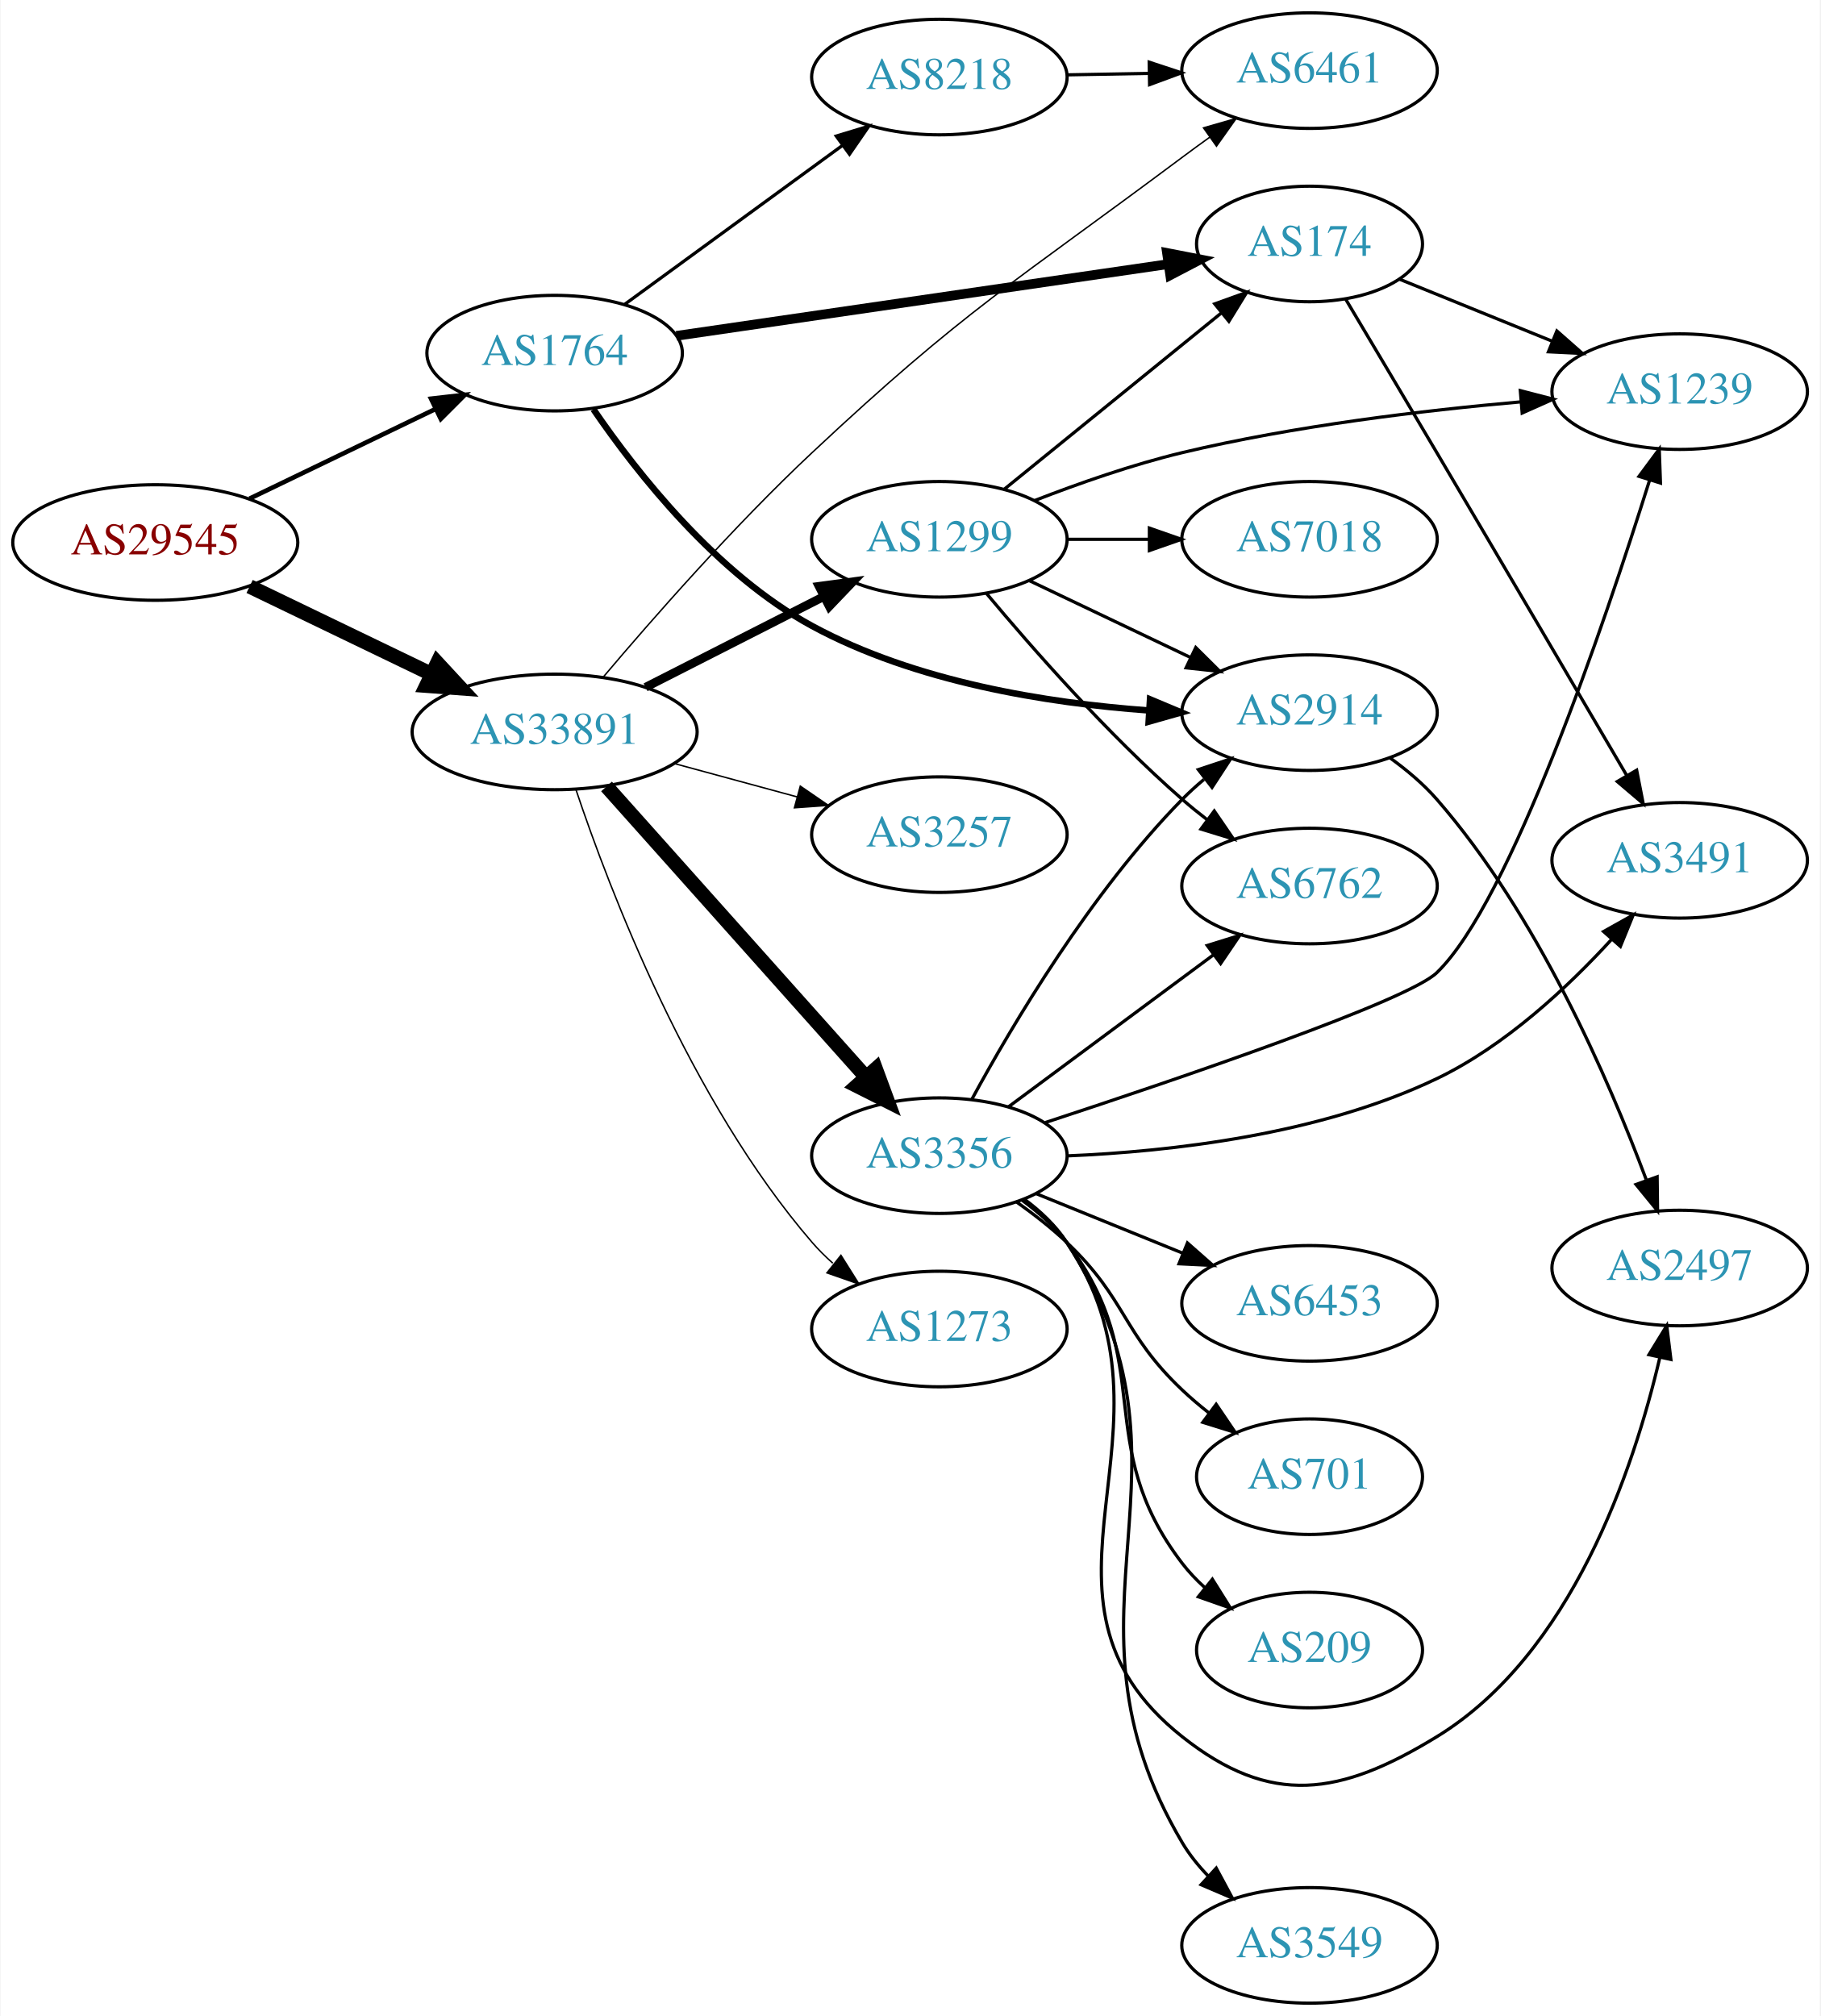
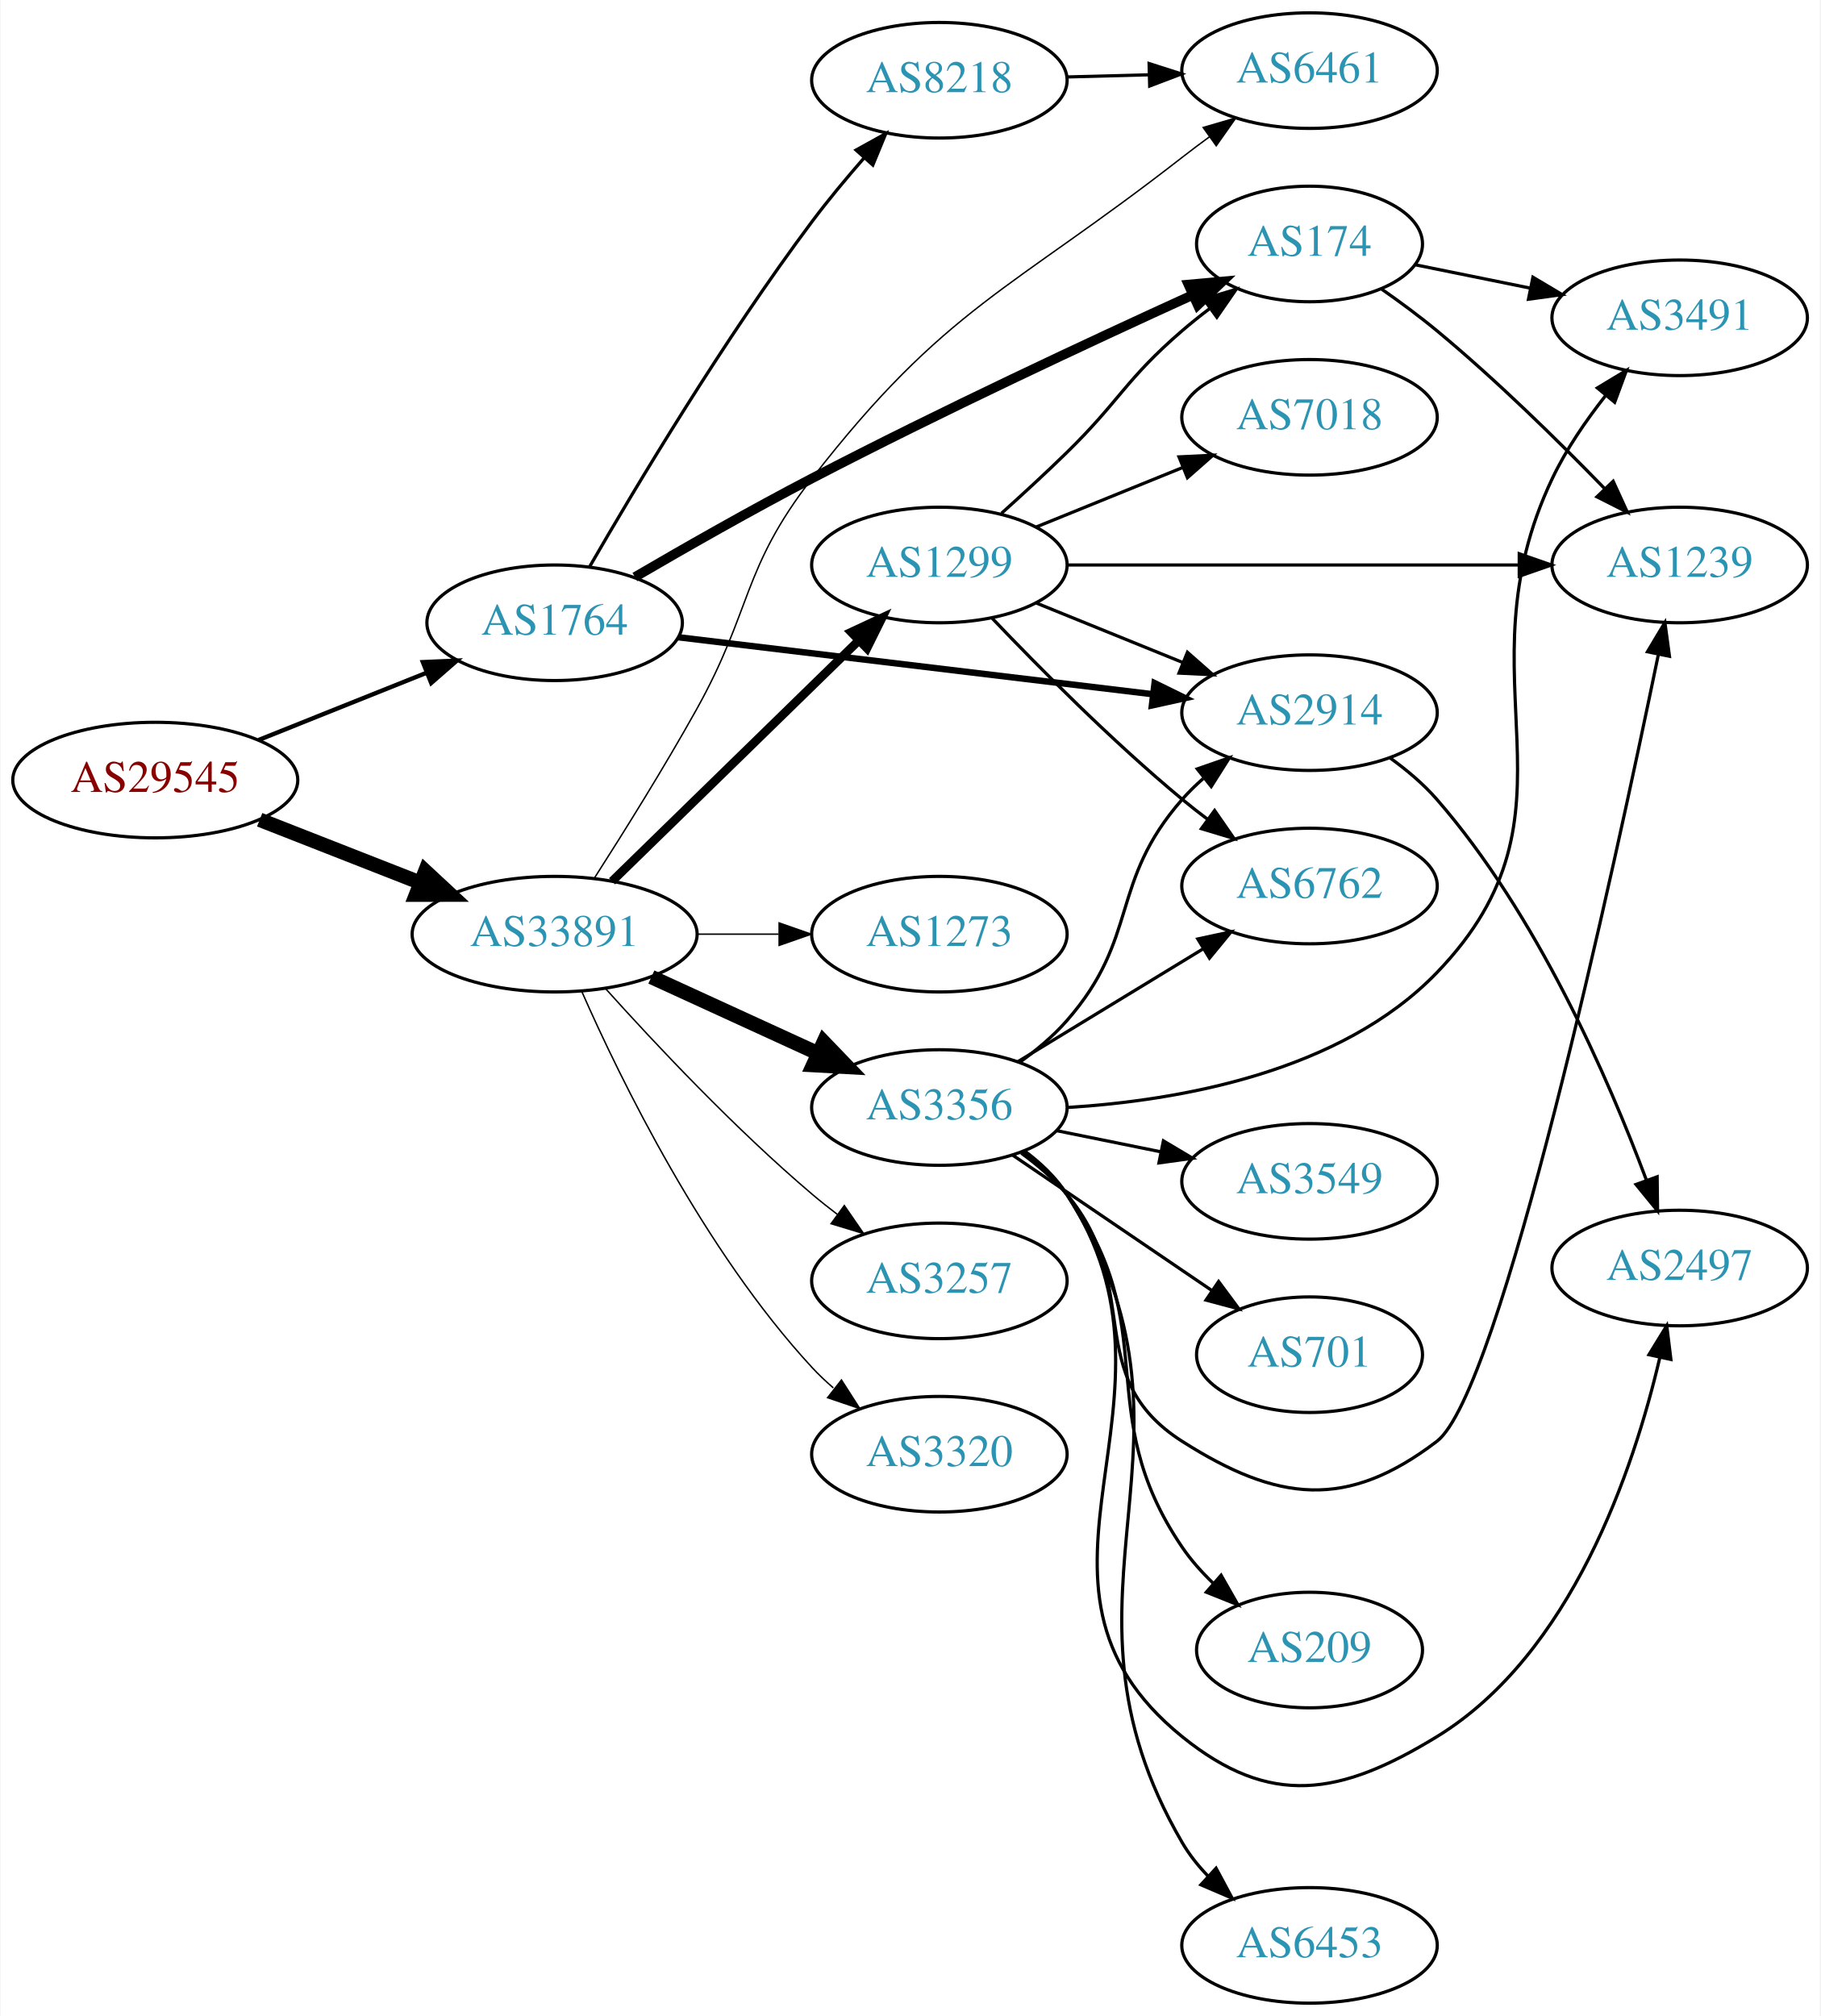
<svg xmlns="http://www.w3.org/2000/svg" xmlns:xlink="http://www.w3.org/1999/xlink" width="567pt" height="628pt" viewBox="0.00 0.00 566.66 628.00">
  <g id="graph0" class="graph" transform="scale(1 1) rotate(0) translate(4 624)">
    <polygon fill="white" stroke="none" points="-4,4 -4,-624 562.663,-624 562.663,4 -4,4" />
    <g id="node1" class="node">
      <g id="a_node1">
        <a xlink:href="/asn/29545" xlink:title="AS29545 ~ Ringstrasse 5 [AT]">
-           <ellipse fill="#ffffff" stroke="black" cx="44.196" cy="-455" rx="44.393" ry="18" />
-           <text text-anchor="middle" x="44.196" y="-451.3" font-family="Times,serif" font-size="14.00" fill="#880000">AS29545</text>
+           <ellipse fill="#ffffff" stroke="black" cx="44.196" cy="-381" rx="44.393" ry="18" />
+           <text text-anchor="middle" x="44.196" y="-377.3" font-family="Times,serif" font-size="14.00" fill="#880000">AS29545</text>
        </a>
      </g>
    </g>
    <g id="node2" class="node">
      <g id="a_node2">
        <a xlink:href="/asn/1764" xlink:title="AS1764 ~ NEXTLAYER-AS [AT]">
-           <ellipse fill="#ffffff" stroke="black" cx="168.588" cy="-514" rx="39.794" ry="18" />
-           <text text-anchor="middle" x="168.588" y="-510.3" font-family="Times,serif" font-size="14.00" fill="#2c94b3">AS1764</text>
+           <ellipse fill="#ffffff" stroke="black" cx="168.588" cy="-430" rx="39.794" ry="18" />
+           <text text-anchor="middle" x="168.588" y="-426.3" font-family="Times,serif" font-size="14.00" fill="#2c94b3">AS1764</text>
        </a>
      </g>
    </g>
    <g id="edge1" class="edge">
-       <path fill="none" stroke="black" stroke-width="1.421" d="M73.583,-468.684C90.86,-477.013 113.092,-487.729 131.597,-496.65" />
-       <polygon fill="black" stroke="black" stroke-width="1.421" points="130.087,-499.808 140.615,-500.997 133.127,-493.502 130.087,-499.808" />
+       <path fill="none" stroke="black" stroke-width="1.35" d="M76.397,-393.492C92.264,-399.844 111.705,-407.627 128.554,-414.373" />
+       <polygon fill="black" stroke="black" stroke-width="1.35" points="127.544,-417.738 138.129,-418.206 130.146,-411.24 127.544,-417.738" />
    </g>
    <g id="node3" class="node">
      <g id="a_node3">
        <a xlink:href="/asn/33891" xlink:title="AS33891 ~ CORE-BACKBONE GMBH GLOBAL NETWORK [DE]">
-           <ellipse fill="#ffffff" stroke="black" cx="168.588" cy="-396" rx="44.393" ry="18" />
-           <text text-anchor="middle" x="168.588" y="-392.3" font-family="Times,serif" font-size="14.00" fill="#2c94b3">AS33891</text>
+           <ellipse fill="#ffffff" stroke="black" cx="168.588" cy="-333" rx="44.393" ry="18" />
+           <text text-anchor="middle" x="168.588" y="-329.3" font-family="Times,serif" font-size="14.00" fill="#2c94b3">AS33891</text>
        </a>
      </g>
    </g>
    <g id="edge2" class="edge">
-       <path fill="none" stroke="black" stroke-width="4.5" d="M73.583,-441.316C90.421,-433.199 111.963,-422.814 130.177,-414.034" />
-       <polygon fill="black" stroke="black" stroke-width="4.5" points="132.057,-417.499 139.355,-409.61 128.637,-410.405 132.057,-417.499" />
+       <path fill="none" stroke="black" stroke-width="4.5" d="M76.715,-368.639C91.991,-362.648 110.521,-355.381 126.855,-348.975" />
+       <polygon fill="black" stroke="black" stroke-width="4.5" points="128.304,-352.636 136.176,-345.319 125.429,-345.305 128.304,-352.636" />
    </g>
    <g id="node4" class="node">
      <g id="a_node4">
+         <a xlink:href="/asn/174" xlink:title="AS174 ~ Cogent Communications [US]">
+           <ellipse fill="#ffffff" stroke="black" cx="403.724" cy="-548" rx="35.194" ry="18" />
+           <text text-anchor="middle" x="403.724" y="-544.3" font-family="Times,serif" font-size="14.00" fill="#2c94b3">AS174</text>
+         </a>
+       </g>
+     </g>
+     <g id="edge3" class="edge">
+       <path fill="none" stroke="black" stroke-width="3" d="M193.596,-444.255C209.169,-453.348 229.986,-465.219 248.784,-475 288.852,-495.848 335.892,-517.798 367.33,-532.118" />
+       <polygon fill="black" stroke="black" stroke-width="3" points="366.009,-535.362 376.561,-536.308 368.902,-528.988 366.009,-535.362" />
+     </g>
+     <g id="node5" class="node">
+       <g id="a_node5">
        <a xlink:href="/asn/2914" xlink:title="AS2914 ~ NTT America, Inc. [US]">
          <ellipse fill="#ffffff" stroke="black" cx="403.724" cy="-402" rx="39.794" ry="18" />
          <text text-anchor="middle" x="403.724" y="-398.3" font-family="Times,serif" font-size="14.00" fill="#2c94b3">AS2914</text>
        </a>
      </g>
    </g>
-     <g id="edge3" class="edge">
-       <path fill="none" stroke="black" stroke-width="2" d="M180.671,-496.502C194.202,-476.717 219.002,-445.161 248.784,-429 280.924,-411.56 321.886,-404.999 353.475,-402.697" />
-       <polygon fill="black" stroke="black" stroke-width="2" points="354.032,-406.169 363.802,-402.069 353.608,-399.182 354.032,-406.169" />
-     </g>
-     <g id="node5" class="node">
-       <g id="a_node5">
-         <a xlink:href="/asn/174" xlink:title="AS174 ~ Cogent Communications [US]">
-           <ellipse fill="#ffffff" stroke="black" cx="403.724" cy="-548" rx="35.194" ry="18" />
-           <text text-anchor="middle" x="403.724" y="-544.3" font-family="Times,serif" font-size="14.00" fill="#2c94b3">AS174</text>
-         </a>
-       </g>
-     </g>
    <g id="edge4" class="edge">
-       <path fill="none" stroke="black" stroke-width="3" d="M206.529,-519.387C248.132,-525.455 315.655,-535.302 359.629,-541.715" />
-       <polygon fill="black" stroke="black" stroke-width="3" points="359.325,-545.208 369.725,-543.188 360.335,-538.281 359.325,-545.208" />
+       <path fill="none" stroke="black" stroke-width="2" d="M207.045,-425.501C247.203,-420.678 311.078,-413.007 354.854,-407.749" />
+       <polygon fill="black" stroke="black" stroke-width="2" points="355.462,-411.202 364.973,-406.534 354.627,-404.251 355.462,-411.202" />
    </g>
    <g id="node6" class="node">
      <g id="a_node6">
        <a xlink:href="/asn/8218" xlink:title="AS8218 ~ legacy Neotelecoms [FR]">
-           <ellipse fill="#ffffff" stroke="black" cx="288.431" cy="-600" rx="39.794" ry="18" />
-           <text text-anchor="middle" x="288.431" y="-596.3" font-family="Times,serif" font-size="14.00" fill="#2c94b3">AS8218</text>
+           <ellipse fill="#ffffff" stroke="black" cx="288.431" cy="-599" rx="39.794" ry="18" />
+           <text text-anchor="middle" x="288.431" y="-595.3" font-family="Times,serif" font-size="14.00" fill="#2c94b3">AS8218</text>
        </a>
      </g>
    </g>
    <g id="edge5" class="edge">
-       <path fill="none" stroke="black" d="M190.385,-529.177C209.201,-542.909 237.107,-563.274 258.171,-578.646" />
-       <polygon fill="black" stroke="black" points="256.305,-581.618 266.446,-584.685 260.431,-575.963 256.305,-581.618" />
+       <path fill="none" stroke="black" d="M179.531,-447.547C193.794,-472.262 221.375,-518.396 248.784,-555 253.755,-561.638 259.481,-568.512 264.977,-574.799" />
+       <polygon fill="black" stroke="black" points="262.473,-577.251 271.741,-582.386 267.698,-572.592 262.473,-577.251" />
    </g>
    <g id="node10" class="node">
      <g id="a_node10">
        <a xlink:href="/asn/6461" xlink:title="AS6461 ~ Zayo Bandwidth [US]">
          <ellipse fill="#ffffff" stroke="black" cx="403.724" cy="-602" rx="39.794" ry="18" />
          <text text-anchor="middle" x="403.724" y="-598.3" font-family="Times,serif" font-size="14.00" fill="#2c94b3">AS6461</text>
        </a>
      </g>
    </g>
-     <g id="edge13" class="edge">
-       <path fill="none" stroke="black" stroke-width="0.45" d="M183.731,-413.09C199.026,-431.19 224.491,-460.236 248.784,-483 296.621,-527.825 311.56,-535.763 364.077,-575 366.85,-577.071 369.76,-579.195 372.688,-581.297" />
-       <polygon fill="black" stroke="black" stroke-width="0.45" points="370.701,-584.178 380.884,-587.103 374.747,-578.466 370.701,-584.178" />
+     <g id="edge14" class="edge">
+       <path fill="none" stroke="black" stroke-width="0.45" d="M181.04,-350.577C190.015,-364.58 202.638,-384.786 212.784,-403 230.196,-434.254 226.849,-446.736 248.784,-475 290.371,-528.586 310.581,-533.297 364.077,-575 366.807,-577.128 369.689,-579.289 372.598,-581.415" />
+       <polygon fill="black" stroke="black" stroke-width="0.45" points="370.598,-584.287 380.768,-587.255 374.668,-578.592 370.598,-584.287" />
    </g>
    <g id="node11" class="node">
      <g id="a_node11">
-         <a xlink:href="/asn/1299" xlink:title="AS1299 ~ Telia Carrier [EU]">
-           <ellipse fill="#ffffff" stroke="black" cx="288.431" cy="-456" rx="39.794" ry="18" />
-           <text text-anchor="middle" x="288.431" y="-452.3" font-family="Times,serif" font-size="14.00" fill="#2c94b3">AS1299</text>
+         <a xlink:href="/asn/3257" xlink:title="AS3257 ~ GTT [DE]">
+           <ellipse fill="#ffffff" stroke="black" cx="288.431" cy="-225" rx="39.794" ry="18" />
+           <text text-anchor="middle" x="288.431" y="-221.3" font-family="Times,serif" font-size="14.00" fill="#2c94b3">AS3257</text>
        </a>
      </g>
    </g>
    <g id="edge10" class="edge">
-       <path fill="none" stroke="black" stroke-width="2.7" d="M196.92,-409.916C213.479,-418.347 234.764,-429.185 252.533,-438.232" />
-       <polygon fill="black" stroke="black" stroke-width="2.7" points="250.961,-441.359 261.46,-442.777 254.137,-435.121 250.961,-441.359" />
+       <path fill="none" stroke="black" stroke-width="0.45" d="M184.521,-315.956C199.847,-298.903 224.782,-272.35 248.784,-252 251.281,-249.883 253.942,-247.768 256.653,-245.707" />
+       <polygon fill="black" stroke="black" stroke-width="0.45" points="258.819,-248.459 264.83,-239.734 254.69,-242.806 258.819,-248.459" />
    </g>
    <g id="node12" class="node">
      <g id="a_node12">
-         <a xlink:href="/asn/3356" xlink:title="AS3356 ~ Level 3 Parent, LLC [US]">
-           <ellipse fill="#ffffff" stroke="black" cx="288.431" cy="-264" rx="39.794" ry="18" />
-           <text text-anchor="middle" x="288.431" y="-260.3" font-family="Times,serif" font-size="14.00" fill="#2c94b3">AS3356</text>
+         <a xlink:href="/asn/1299" xlink:title="AS1299 ~ Telia Carrier [EU]">
+           <ellipse fill="#ffffff" stroke="black" cx="288.431" cy="-448" rx="39.794" ry="18" />
+           <text text-anchor="middle" x="288.431" y="-444.3" font-family="Times,serif" font-size="14.00" fill="#2c94b3">AS1299</text>
        </a>
      </g>
    </g>
    <g id="edge11" class="edge">
-       <path fill="none" stroke="black" stroke-width="4.5" d="M184.753,-379.014C205.259,-356.044 241.964,-314.93 265.482,-288.586" />
-       <polygon fill="black" stroke="black" stroke-width="4.5" points="268.602,-291.003 272.324,-280.921 262.727,-285.759 268.602,-291.003" />
+       <path fill="none" stroke="black" stroke-width="2.7" d="M186.472,-349.477C206.599,-369.118 240.38,-402.084 263.269,-424.421" />
+       <polygon fill="black" stroke="black" stroke-width="2.7" points="260.977,-427.075 270.578,-431.554 265.866,-422.065 260.977,-427.075" />
    </g>
    <g id="node13" class="node">
      <g id="a_node13">
-         <a xlink:href="/asn/3257" xlink:title="AS3257 ~ GTT [DE]">
-           <ellipse fill="#ffffff" stroke="black" cx="288.431" cy="-364" rx="39.794" ry="18" />
-           <text text-anchor="middle" x="288.431" y="-360.3" font-family="Times,serif" font-size="14.00" fill="#2c94b3">AS3257</text>
+         <a xlink:href="/asn/3356" xlink:title="AS3356 ~ Level 3 Parent, LLC [US]">
+           <ellipse fill="#ffffff" stroke="black" cx="288.431" cy="-279" rx="39.794" ry="18" />
+           <text text-anchor="middle" x="288.431" y="-275.3" font-family="Times,serif" font-size="14.00" fill="#2c94b3">AS3356</text>
        </a>
      </g>
    </g>
    <g id="edge12" class="edge">
-       <path fill="none" stroke="black" stroke-width="0.45" d="M205.906,-386.138C217.966,-382.863 231.515,-379.184 244.053,-375.779" />
-       <polygon fill="black" stroke="black" stroke-width="0.45" points="245.11,-379.119 253.843,-373.121 243.275,-372.364 245.11,-379.119" />
+       <path fill="none" stroke="black" stroke-width="4.5" d="M198.718,-319.652C214.329,-312.498 233.727,-303.609 250.399,-295.97" />
+       <polygon fill="black" stroke="black" stroke-width="4.5" points="252.4,-299.384 259.851,-291.638 249.119,-292.225 252.4,-299.384" />
    </g>
    <g id="node14" class="node">
      <g id="a_node14">
+         <a xlink:href="/asn/3320" xlink:title="AS3320 ~ DTAG [DE]">
+           <ellipse fill="#ffffff" stroke="black" cx="288.431" cy="-171" rx="39.794" ry="18" />
+           <text text-anchor="middle" x="288.431" y="-167.3" font-family="Times,serif" font-size="14.00" fill="#2c94b3">AS3320</text>
+         </a>
+       </g>
+     </g>
+     <g id="edge13" class="edge">
+       <path fill="none" stroke="black" stroke-width="0.45" d="M177.004,-315.239C189.072,-287.817 215.044,-234.527 248.784,-198 250.815,-195.802 253.054,-193.681 255.4,-191.66" />
+       <polygon fill="black" stroke="black" stroke-width="0.45" points="257.927,-194.126 263.644,-185.206 253.612,-188.614 257.927,-194.126" />
+     </g>
+     <g id="node15" class="node">
+       <g id="a_node15">
        <a xlink:href="/asn/1273" xlink:title="AS1273 ~ Vodafone Group PLC [EU]">
-           <ellipse fill="#ffffff" stroke="black" cx="288.431" cy="-210" rx="39.794" ry="18" />
-           <text text-anchor="middle" x="288.431" y="-206.3" font-family="Times,serif" font-size="14.00" fill="#2c94b3">AS1273</text>
-         </a>
-       </g>
-     </g>
-     <g id="edge14" class="edge">
-       <path fill="none" stroke="black" stroke-width="0.45" d="M175.202,-378.099C185.695,-346.77 210.723,-281.142 248.784,-237 250.738,-234.734 252.923,-232.564 255.232,-230.509" />
-       <polygon fill="black" stroke="black" stroke-width="0.45" points="257.767,-232.964 263.408,-223.995 253.405,-227.489 257.767,-232.964" />
+           <ellipse fill="#ffffff" stroke="black" cx="288.431" cy="-333" rx="39.794" ry="18" />
+           <text text-anchor="middle" x="288.431" y="-329.3" font-family="Times,serif" font-size="14.00" fill="#2c94b3">AS1273</text>
+         </a>
+       </g>
+     </g>
+     <g id="edge15" class="edge">
+       <path fill="none" stroke="black" stroke-width="0.45" d="M212.799,-333C221.112,-333 229.875,-333 238.357,-333" />
+       <polygon fill="black" stroke="black" stroke-width="0.45" points="238.516,-336.5 248.516,-333 238.516,-329.5 238.516,-336.5" />
    </g>
    <g id="node7" class="node">
      <g id="a_node7">
+         <a xlink:href="/asn/3491" xlink:title="AS3491 ~ PCCW Global, Inc. [US]">
+           <ellipse fill="#ffffff" stroke="black" cx="519.017" cy="-525" rx="39.794" ry="18" />
+           <text text-anchor="middle" x="519.017" y="-521.3" font-family="Times,serif" font-size="14.00" fill="#2c94b3">AS3491</text>
+         </a>
+       </g>
+     </g>
+     <g id="edge6" class="edge">
+       <path fill="none" stroke="black" d="M436.584,-541.532C447.73,-539.269 460.472,-536.682 472.514,-534.238" />
+       <polygon fill="black" stroke="black" points="473.311,-537.647 482.414,-532.228 471.918,-530.787 473.311,-537.647" />
+     </g>
+     <g id="node8" class="node">
+       <g id="a_node8">
+         <a xlink:href="/asn/1239" xlink:title="AS1239 ~ Sprint [US]">
+           <ellipse fill="#ffffff" stroke="black" cx="519.017" cy="-448" rx="39.794" ry="18" />
+           <text text-anchor="middle" x="519.017" y="-444.3" font-family="Times,serif" font-size="14.00" fill="#2c94b3">AS1239</text>
+         </a>
+       </g>
+     </g>
+     <g id="edge7" class="edge">
+       <path fill="none" stroke="black" d="M426.047,-534.036C431.811,-530.012 437.951,-525.492 443.37,-521 461.911,-505.635 481.31,-486.559 495.684,-471.761" />
+       <polygon fill="black" stroke="black" points="498.301,-474.088 502.711,-464.455 493.256,-469.236 498.301,-474.088" />
+     </g>
+     <g id="node9" class="node">
+       <g id="a_node9">
        <a xlink:href="/asn/2497" xlink:title="AS2497 ~ Internet Initiative Japan Inc. [JP]">
          <ellipse fill="#ffffff" stroke="black" cx="519.017" cy="-229" rx="39.794" ry="18" />
          <text text-anchor="middle" x="519.017" y="-225.3" font-family="Times,serif" font-size="14.00" fill="#2c94b3">AS2497</text>
        </a>
      </g>
    </g>
-     <g id="edge6" class="edge">
+     <g id="edge8" class="edge">
      <path fill="none" stroke="black" d="M428.71,-387.973C433.95,-384.2 439.176,-379.813 443.37,-375 474.625,-339.135 496.883,-287.881 508.572,-256.612" />
      <polygon fill="black" stroke="black" points="512.002,-257.419 512.128,-246.824 505.423,-255.028 512.002,-257.419" />
    </g>
-     <g id="node8" class="node">
-       <g id="a_node8">
-         <a xlink:href="/asn/3491" xlink:title="AS3491 ~ PCCW Global, Inc. [US]">
-           <ellipse fill="#ffffff" stroke="black" cx="519.017" cy="-356" rx="39.794" ry="18" />
-           <text text-anchor="middle" x="519.017" y="-352.3" font-family="Times,serif" font-size="14.00" fill="#2c94b3">AS3491</text>
-         </a>
-       </g>
-     </g>
-     <g id="edge7" class="edge">
-       <path fill="none" stroke="black" d="M414.918,-530.907C422.724,-517.806 433.75,-499.274 443.37,-483 463.887,-448.294 487.441,-408.174 502.512,-382.467" />
-       <polygon fill="black" stroke="black" points="505.622,-384.083 507.66,-373.685 499.583,-380.543 505.622,-384.083" />
-     </g>
-     <g id="node9" class="node">
-       <g id="a_node9">
-         <a xlink:href="/asn/1239" xlink:title="AS1239 ~ Sprint [US]">
-           <ellipse fill="#ffffff" stroke="black" cx="519.017" cy="-502" rx="39.794" ry="18" />
-           <text text-anchor="middle" x="519.017" y="-498.3" font-family="Times,serif" font-size="14.00" fill="#2c94b3">AS1239</text>
-         </a>
-       </g>
-     </g>
-     <g id="edge8" class="edge">
-       <path fill="none" stroke="black" d="M431.86,-536.982C446.064,-531.215 463.701,-524.054 479.311,-517.715" />
-       <polygon fill="black" stroke="black" points="480.771,-520.9 488.72,-513.895 478.138,-514.414 480.771,-520.9" />
-     </g>
    <g id="edge9" class="edge">
-       <path fill="none" stroke="black" d="M328.103,-600.683C336.306,-600.828 345.07,-600.982 353.602,-601.133" />
-       <polygon fill="black" stroke="black" points="353.781,-604.636 363.841,-601.314 353.905,-597.638 353.781,-604.636" />
-     </g>
-     <g id="edge18" class="edge">
-       <path fill="none" stroke="black" d="M316.567,-443.066C331.561,-435.919 350.382,-426.948 366.605,-419.215" />
-       <polygon fill="black" stroke="black" points="368.288,-422.291 375.809,-414.829 365.276,-415.972 368.288,-422.291" />
-     </g>
-     <g id="edge15" class="edge">
-       <path fill="none" stroke="black" d="M308.649,-471.607C327.264,-486.723 355.639,-509.765 376.359,-526.59" />
-       <polygon fill="black" stroke="black" points="374.195,-529.342 384.164,-532.929 378.608,-523.908 374.195,-529.342" />
-     </g>
-     <g id="edge17" class="edge">
-       <path fill="none" stroke="black" d="M318.038,-468.054C331.746,-473.386 348.53,-479.279 364.077,-483 398.9,-491.335 439.079,-496.137 469.655,-498.828" />
-       <polygon fill="black" stroke="black" points="469.378,-502.317 479.635,-499.662 469.961,-495.341 469.378,-502.317" />
-     </g>
-     <g id="node15" class="node">
-       <g id="a_node15">
+       <path fill="none" stroke="black" d="M328.103,-600.024C336.306,-600.241 345.07,-600.473 353.602,-600.699" />
+       <polygon fill="black" stroke="black" points="353.752,-604.204 363.841,-600.97 353.937,-597.207 353.752,-604.204" />
+     </g>
+     <g id="edge27" class="edge">
+       <path fill="none" stroke="black" d="M307.783,-464.101C314.292,-469.947 321.605,-476.672 328.077,-483 344.711,-499.265 346.451,-505.816 364.077,-521 366.763,-523.314 369.646,-525.617 372.583,-527.848" />
+       <polygon fill="black" stroke="black" points="370.739,-530.835 380.883,-533.89 374.858,-525.175 370.739,-530.835" />
+     </g>
+     <g id="edge25" class="edge">
+       <path fill="none" stroke="black" d="M318.607,-436.154C332.482,-430.52 349.259,-423.708 364.169,-417.654" />
+       <polygon fill="black" stroke="black" points="365.698,-420.811 373.647,-413.806 363.065,-414.325 365.698,-420.811" />
+     </g>
+     <g id="edge29" class="edge">
+       <path fill="none" stroke="black" d="M328.207,-448C367.04,-448 426.923,-448 469.021,-448" />
+       <polygon fill="black" stroke="black" points="469.05,-451.5 479.05,-448 469.05,-444.5 469.05,-451.5" />
+     </g>
+     <g id="node16" class="node">
+       <g id="a_node16">
        <a xlink:href="/asn/6762" xlink:title="AS6762 ~ TELECOM ITALIA SPARKLE S.p.A. [IT]">
          <ellipse fill="#ffffff" stroke="black" cx="403.724" cy="-348" rx="39.794" ry="18" />
          <text text-anchor="middle" x="403.724" y="-344.3" font-family="Times,serif" font-size="14.00" fill="#2c94b3">AS6762</text>
        </a>
      </g>
    </g>
+     <g id="edge28" class="edge">
+       <path fill="none" stroke="black" d="M304.736,-431.545C319.349,-416.204 342.305,-393.044 364.077,-375 366.598,-372.911 369.275,-370.816 371.997,-368.767" />
+       <polygon fill="black" stroke="black" points="374.157,-371.523 380.189,-362.813 370.042,-365.861 374.157,-371.523" />
+     </g>
+     <g id="node21" class="node">
+       <g id="a_node21">
+         <a xlink:href="/asn/7018" xlink:title="AS7018 ~ AT&amp;T Services, Inc. [US]">
+           <ellipse fill="#ffffff" stroke="black" cx="403.724" cy="-494" rx="39.794" ry="18" />
+           <text text-anchor="middle" x="403.724" y="-490.3" font-family="Times,serif" font-size="14.00" fill="#2c94b3">AS7018</text>
+         </a>
+       </g>
+     </g>
+     <g id="edge26" class="edge">
+       <path fill="none" stroke="black" d="M318.607,-459.846C332.482,-465.48 349.259,-472.292 364.169,-478.346" />
+       <polygon fill="black" stroke="black" points="363.065,-481.675 373.647,-482.194 365.698,-475.189 363.065,-481.675" />
+     </g>
+     <g id="edge23" class="edge">
+       <path fill="none" stroke="black" d="M313.388,-293.052C318.629,-296.825 323.863,-301.204 328.077,-306 350.909,-331.983 341.245,-349.017 364.077,-375 366.053,-377.248 368.252,-379.405 370.571,-381.45" />
+       <polygon fill="black" stroke="black" points="368.756,-384.477 378.766,-387.948 373.105,-378.992 368.756,-384.477" />
+     </g>
+     <g id="edge21" class="edge">
+       <path fill="none" stroke="black" d="M328.155,-278.997C363.099,-281.153 413.474,-289.986 443.37,-321 492.152,-371.606 449.188,-411.52 479.37,-475 483.66,-484.023 489.788,-492.953 495.904,-500.715" />
+       <polygon fill="black" stroke="black" points="493.377,-503.152 502.447,-508.628 498.772,-498.691 493.377,-503.152" />
+     </g>
+     <g id="edge24" class="edge">
+       <path fill="none" stroke="black" d="M313.944,-264.787C319.042,-261.075 324.074,-256.761 328.077,-252 352.39,-223.086 332.206,-195.282 364.077,-175 393.809,-156.08 415.357,-153.618 443.37,-175 463.211,-190.144 498.581,-353.229 512.33,-419.872" />
+       <polygon fill="black" stroke="black" points="508.982,-420.97 514.419,-430.064 515.84,-419.564 508.982,-420.97" />
+     </g>
+     <g id="edge17" class="edge">
+       <path fill="none" stroke="black" d="M314.784,-265.415C319.838,-261.67 324.64,-257.185 328.077,-252 370.512,-187.992 304.385,-131.316 364.077,-83 391.47,-60.828 413.309,-64.607 443.37,-83 485.403,-108.718 504.722,-166.405 512.826,-201.072" />
+       <polygon fill="black" stroke="black" points="509.447,-202.004 514.994,-211.031 516.287,-200.515 509.447,-202.004" />
+     </g>
    <g id="edge16" class="edge">
-       <path fill="none" stroke="black" d="M303.061,-439.183C317.343,-422.071 340.89,-395.255 364.077,-375 366.543,-372.846 369.182,-370.706 371.879,-368.628" />
-       <polygon fill="black" stroke="black" points="374.052,-371.375 380.033,-362.63 369.904,-365.736 374.052,-371.375" />
-     </g>
-     <g id="node16" class="node">
-       <g id="a_node16">
-         <a xlink:href="/asn/7018" xlink:title="AS7018 ~ AT&amp;T Services, Inc. [US]">
-           <ellipse fill="#ffffff" stroke="black" cx="403.724" cy="-456" rx="39.794" ry="18" />
-           <text text-anchor="middle" x="403.724" y="-452.3" font-family="Times,serif" font-size="14.00" fill="#2c94b3">AS7018</text>
-         </a>
-       </g>
-     </g>
-     <g id="edge19" class="edge">
-       <path fill="none" stroke="black" d="M328.103,-456C336.306,-456 345.07,-456 353.602,-456" />
-       <polygon fill="black" stroke="black" points="353.841,-459.5 363.841,-456 353.841,-452.5 353.841,-459.5" />
-     </g>
-     <g id="edge20" class="edge">
-       <path fill="none" stroke="black" d="M298.567,-281.598C311.172,-304.783 335.597,-346.008 364.077,-375 366.174,-377.135 368.461,-379.211 370.84,-381.201" />
-       <polygon fill="black" stroke="black" points="369.085,-384.267 379.143,-387.597 373.357,-378.722 369.085,-384.267" />
-     </g>
-     <g id="edge24" class="edge">
-       <path fill="none" stroke="black" d="M314.708,-250.365C319.766,-246.622 324.589,-242.15 328.077,-237 367.493,-178.802 309.008,-126.681 364.077,-83 391.688,-61.1 413.309,-64.607 443.37,-83 485.403,-108.718 504.722,-166.405 512.826,-201.072" />
-       <polygon fill="black" stroke="black" points="509.447,-202.004 514.994,-211.031 516.287,-200.515 509.447,-202.004" />
-     </g>
-     <g id="edge25" class="edge">
-       <path fill="none" stroke="black" d="M328.255,-263.934C360.528,-265.279 406.901,-270.53 443.37,-288 464.642,-298.19 484.174,-316.453 497.918,-331.487" />
-       <polygon fill="black" stroke="black" points="495.311,-333.822 504.557,-338.995 500.555,-329.185 495.311,-333.822" />
-     </g>
-     <g id="edge28" class="edge">
-       <path fill="none" stroke="black" d="M321.41,-274.316C363.781,-288.214 434.266,-312.223 443.37,-321 466.243,-343.051 495.515,-429.413 509.644,-474.404" />
-       <polygon fill="black" stroke="black" points="506.351,-475.603 512.66,-484.115 513.036,-473.526 506.351,-475.603" />
-     </g>
-     <g id="edge23" class="edge">
-       <path fill="none" stroke="black" d="M309.947,-279.212C327.802,-292.45 353.875,-311.781 373.837,-326.583" />
-       <polygon fill="black" stroke="black" points="371.86,-329.473 381.977,-332.618 376.029,-323.85 371.86,-329.473" />
+       <path fill="none" stroke="black" d="M312.905,-293.297C329.615,-303.474 352.27,-317.272 370.647,-328.464" />
+       <polygon fill="black" stroke="black" points="368.918,-331.509 379.279,-333.721 372.559,-325.531 368.918,-331.509" />
    </g>
    <g id="node17" class="node">
      <g id="a_node17">
        <a xlink:href="/asn/701" xlink:title="AS701 ~ UUNET [US]">
-           <ellipse fill="#ffffff" stroke="black" cx="403.724" cy="-164" rx="35.194" ry="18" />
-           <text text-anchor="middle" x="403.724" y="-160.3" font-family="Times,serif" font-size="14.00" fill="#2c94b3">AS701</text>
-         </a>
-       </g>
-     </g>
-     <g id="edge21" class="edge">
-       <path fill="none" stroke="black" d="M312.373,-249.647C317.767,-245.828 323.323,-241.503 328.077,-237 346.925,-219.147 345.229,-208.853 364.077,-191 366.651,-188.562 369.46,-186.176 372.351,-183.895" />
-       <polygon fill="black" stroke="black" points="374.643,-186.553 380.589,-177.784 370.472,-180.931 374.643,-186.553" />
+           <ellipse fill="#ffffff" stroke="black" cx="403.724" cy="-202" rx="35.194" ry="18" />
+           <text text-anchor="middle" x="403.724" y="-198.3" font-family="Times,serif" font-size="14.00" fill="#2c94b3">AS701</text>
+         </a>
+       </g>
+     </g>
+     <g id="edge18" class="edge">
+       <path fill="none" stroke="black" d="M311.275,-264.154C328.895,-252.178 353.85,-235.217 373.241,-222.038" />
+       <polygon fill="black" stroke="black" points="375.41,-224.796 381.713,-216.28 371.475,-219.007 375.41,-224.796" />
    </g>
    <g id="node18" class="node">
      <g id="a_node18">
        <a xlink:href="/asn/209" xlink:title="AS209 ~ CenturyLink Communications, LLC [US]">
          <ellipse fill="#ffffff" stroke="black" cx="403.724" cy="-110" rx="35.194" ry="18" />
          <text text-anchor="middle" x="403.724" y="-106.3" font-family="Times,serif" font-size="14.00" fill="#2c94b3">AS209</text>
        </a>
      </g>
    </g>
-     <g id="edge22" class="edge">
-       <path fill="none" stroke="black" d="M314.274,-250.052C319.355,-246.326 324.297,-241.94 328.077,-237 356.787,-199.489 335.367,-174.511 364.077,-137 366.117,-134.335 368.494,-131.831 371.049,-129.505" />
-       <polygon fill="black" stroke="black" points="373.463,-132.057 379.086,-123.078 369.09,-126.591 373.463,-132.057" />
+     <g id="edge19" class="edge">
+       <path fill="none" stroke="black" d="M314.382,-265.133C319.457,-261.403 324.369,-256.994 328.077,-252 358.741,-210.698 335.128,-184.521 364.077,-142 366.813,-137.981 370.193,-134.194 373.807,-130.728" />
+       <polygon fill="black" stroke="black" points="376.179,-133.302 381.419,-124.094 371.58,-128.025 376.179,-133.302" />
    </g>
    <g id="node19" class="node">
      <g id="a_node19">
-         <a xlink:href="/asn/3549" xlink:title="AS3549 ~ Level 3 Parent, LLC [US]">
+         <a xlink:href="/asn/6453" xlink:title="AS6453 ~ TATA COMMUNICATIONS (AMERICA) INC [US]">
          <ellipse fill="#ffffff" stroke="black" cx="403.724" cy="-18" rx="39.794" ry="18" />
-           <text text-anchor="middle" x="403.724" y="-14.3" font-family="Times,serif" font-size="14.00" fill="#2c94b3">AS3549</text>
-         </a>
-       </g>
-     </g>
-     <g id="edge26" class="edge">
-       <path fill="none" stroke="black" d="M314.86,-250.465C319.91,-246.718 324.691,-242.218 328.077,-237 374.147,-166 320.948,-122.824 364.077,-50 366.275,-46.29 369.067,-42.818 372.142,-39.631" />
-       <polygon fill="black" stroke="black" points="374.667,-42.066 379.684,-32.734 369.943,-36.9 374.667,-42.066" />
+           <text text-anchor="middle" x="403.724" y="-14.3" font-family="Times,serif" font-size="14.00" fill="#2c94b3">AS6453</text>
+         </a>
+       </g>
+     </g>
+     <g id="edge20" class="edge">
+       <path fill="none" stroke="black" d="M314.913,-265.5C319.961,-261.75 324.728,-257.241 328.077,-252 377.186,-175.16 318.151,-128.783 364.077,-50 366.249,-46.275 369.026,-42.794 372.092,-39.602" />
+       <polygon fill="black" stroke="black" points="374.617,-42.036 379.625,-32.7 369.888,-36.874 374.617,-42.036" />
    </g>
    <g id="node20" class="node">
      <g id="a_node20">
-         <a xlink:href="/asn/6453" xlink:title="AS6453 ~ TATA COMMUNICATIONS (AMERICA) INC [US]">
-           <ellipse fill="#ffffff" stroke="black" cx="403.724" cy="-218" rx="39.794" ry="18" />
-           <text text-anchor="middle" x="403.724" y="-214.3" font-family="Times,serif" font-size="14.00" fill="#2c94b3">AS6453</text>
-         </a>
-       </g>
-     </g>
-     <g id="edge27" class="edge">
-       <path fill="none" stroke="black" d="M318.607,-252.154C332.482,-246.52 349.259,-239.708 364.169,-233.654" />
-       <polygon fill="black" stroke="black" points="365.698,-236.811 373.647,-229.806 363.065,-230.325 365.698,-236.811" />
+         <a xlink:href="/asn/3549" xlink:title="AS3549 ~ Level 3 Parent, LLC [US]">
+           <ellipse fill="#ffffff" stroke="black" cx="403.724" cy="-256" rx="39.794" ry="18" />
+           <text text-anchor="middle" x="403.724" y="-252.3" font-family="Times,serif" font-size="14.00" fill="#2c94b3">AS3549</text>
+         </a>
+       </g>
+     </g>
+     <g id="edge22" class="edge">
+       <path fill="none" stroke="black" d="M324.967,-271.786C335.195,-269.709 346.496,-267.415 357.238,-265.234" />
+       <polygon fill="black" stroke="black" points="358.21,-268.608 367.314,-263.189 356.818,-261.748 358.21,-268.608" />
    </g>
  </g>
</svg>
